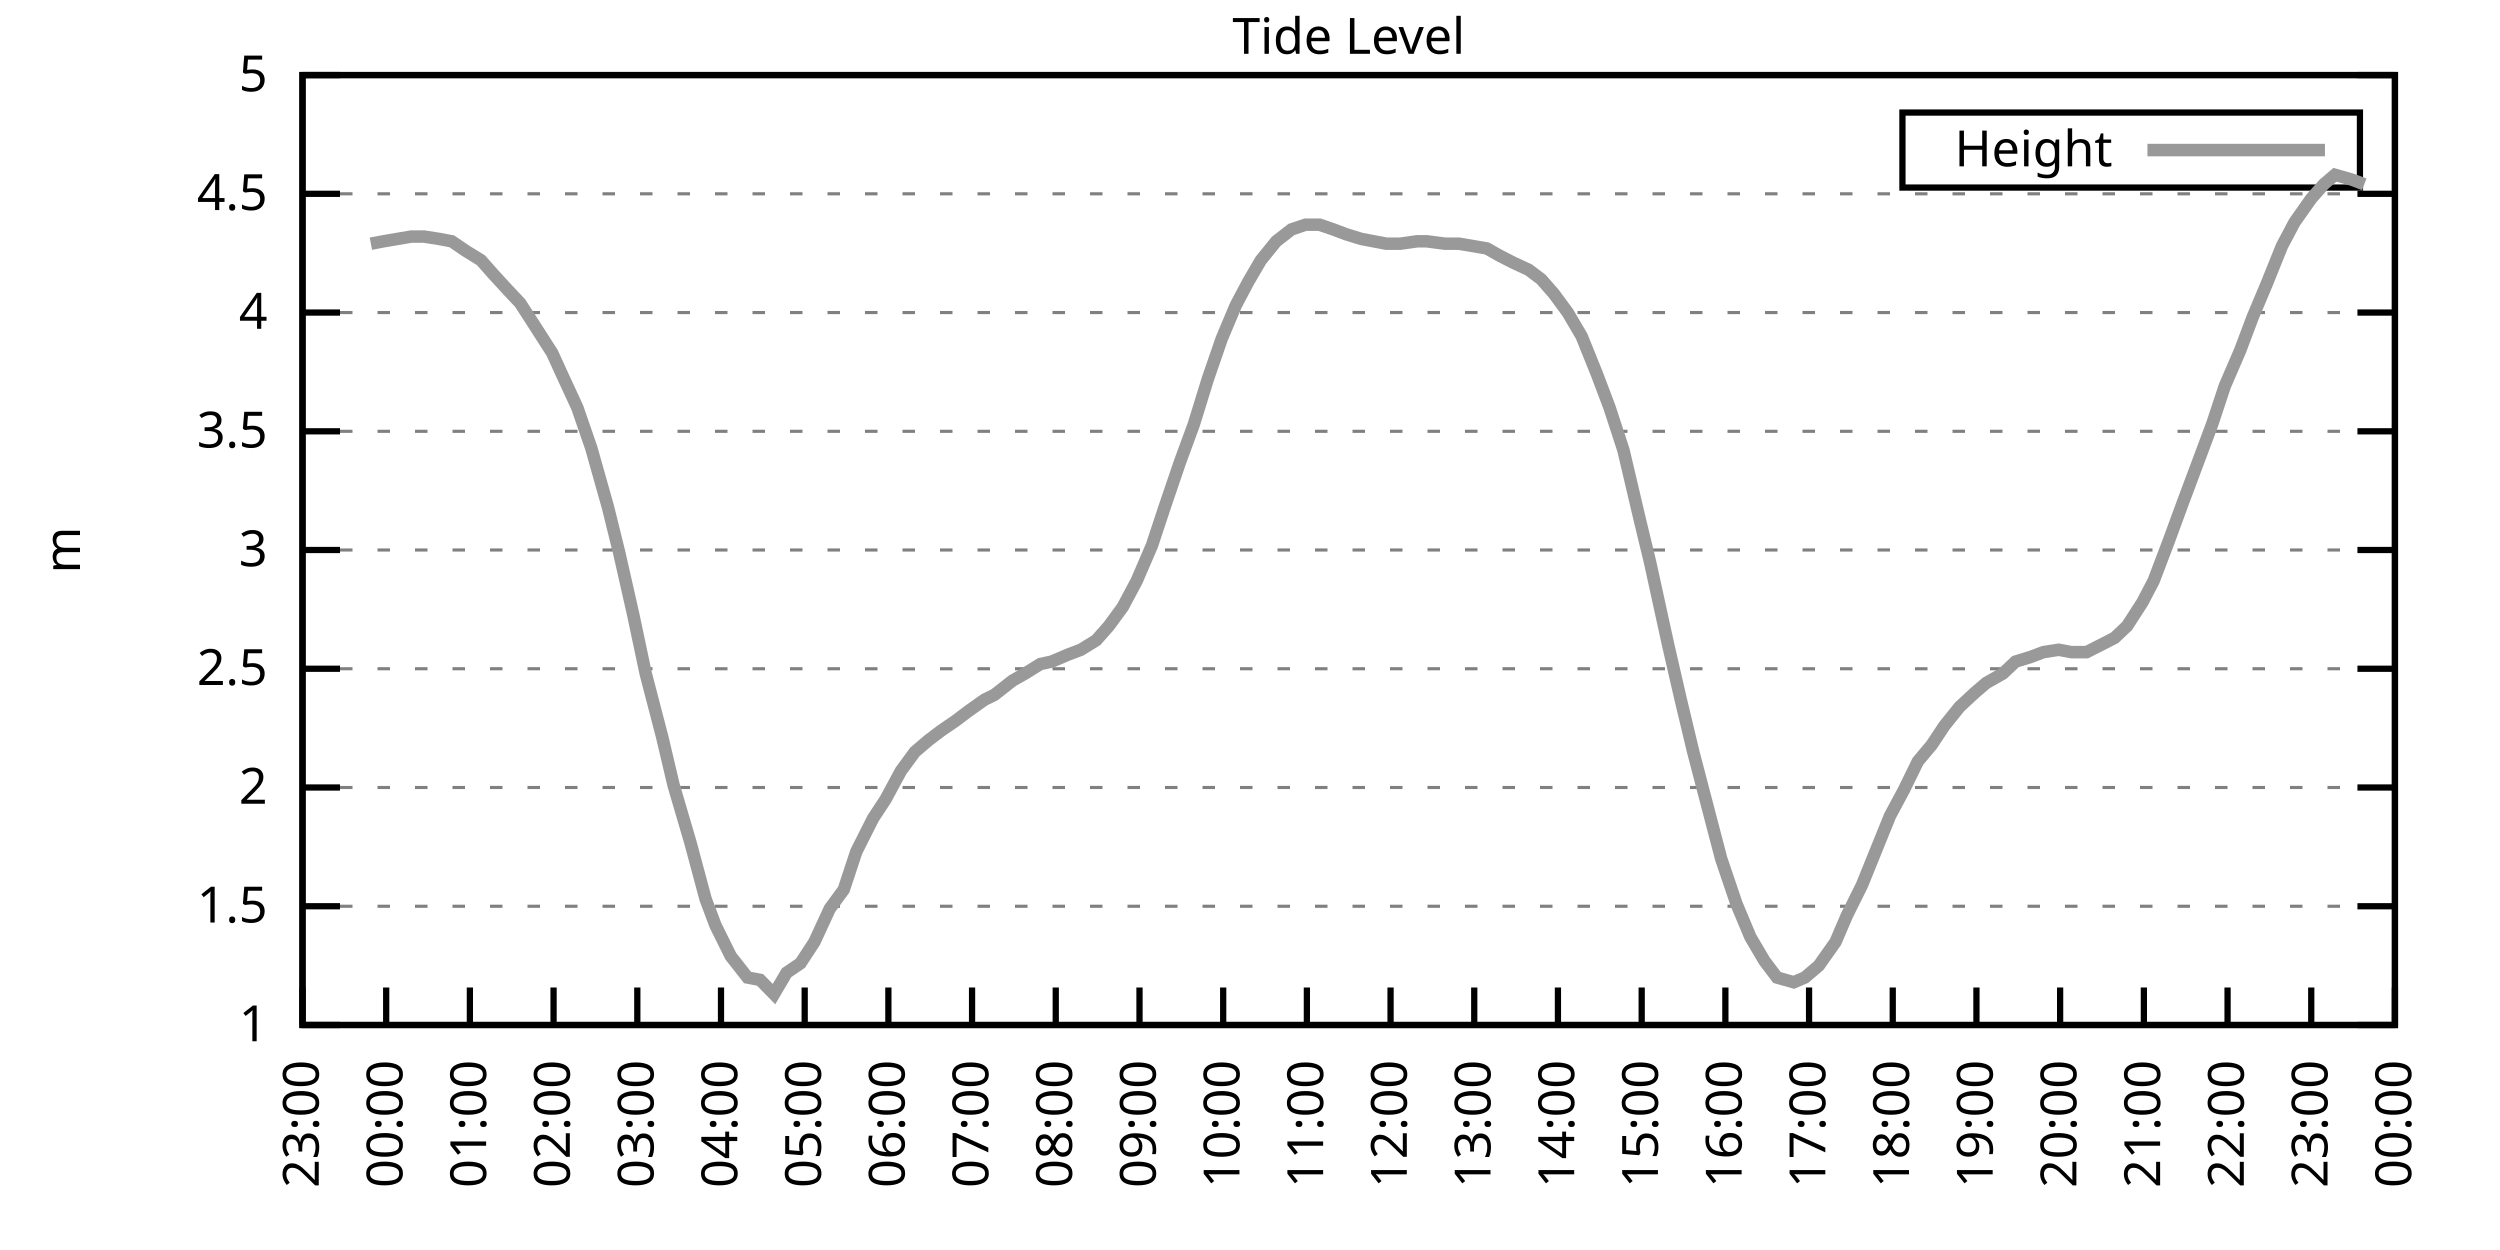
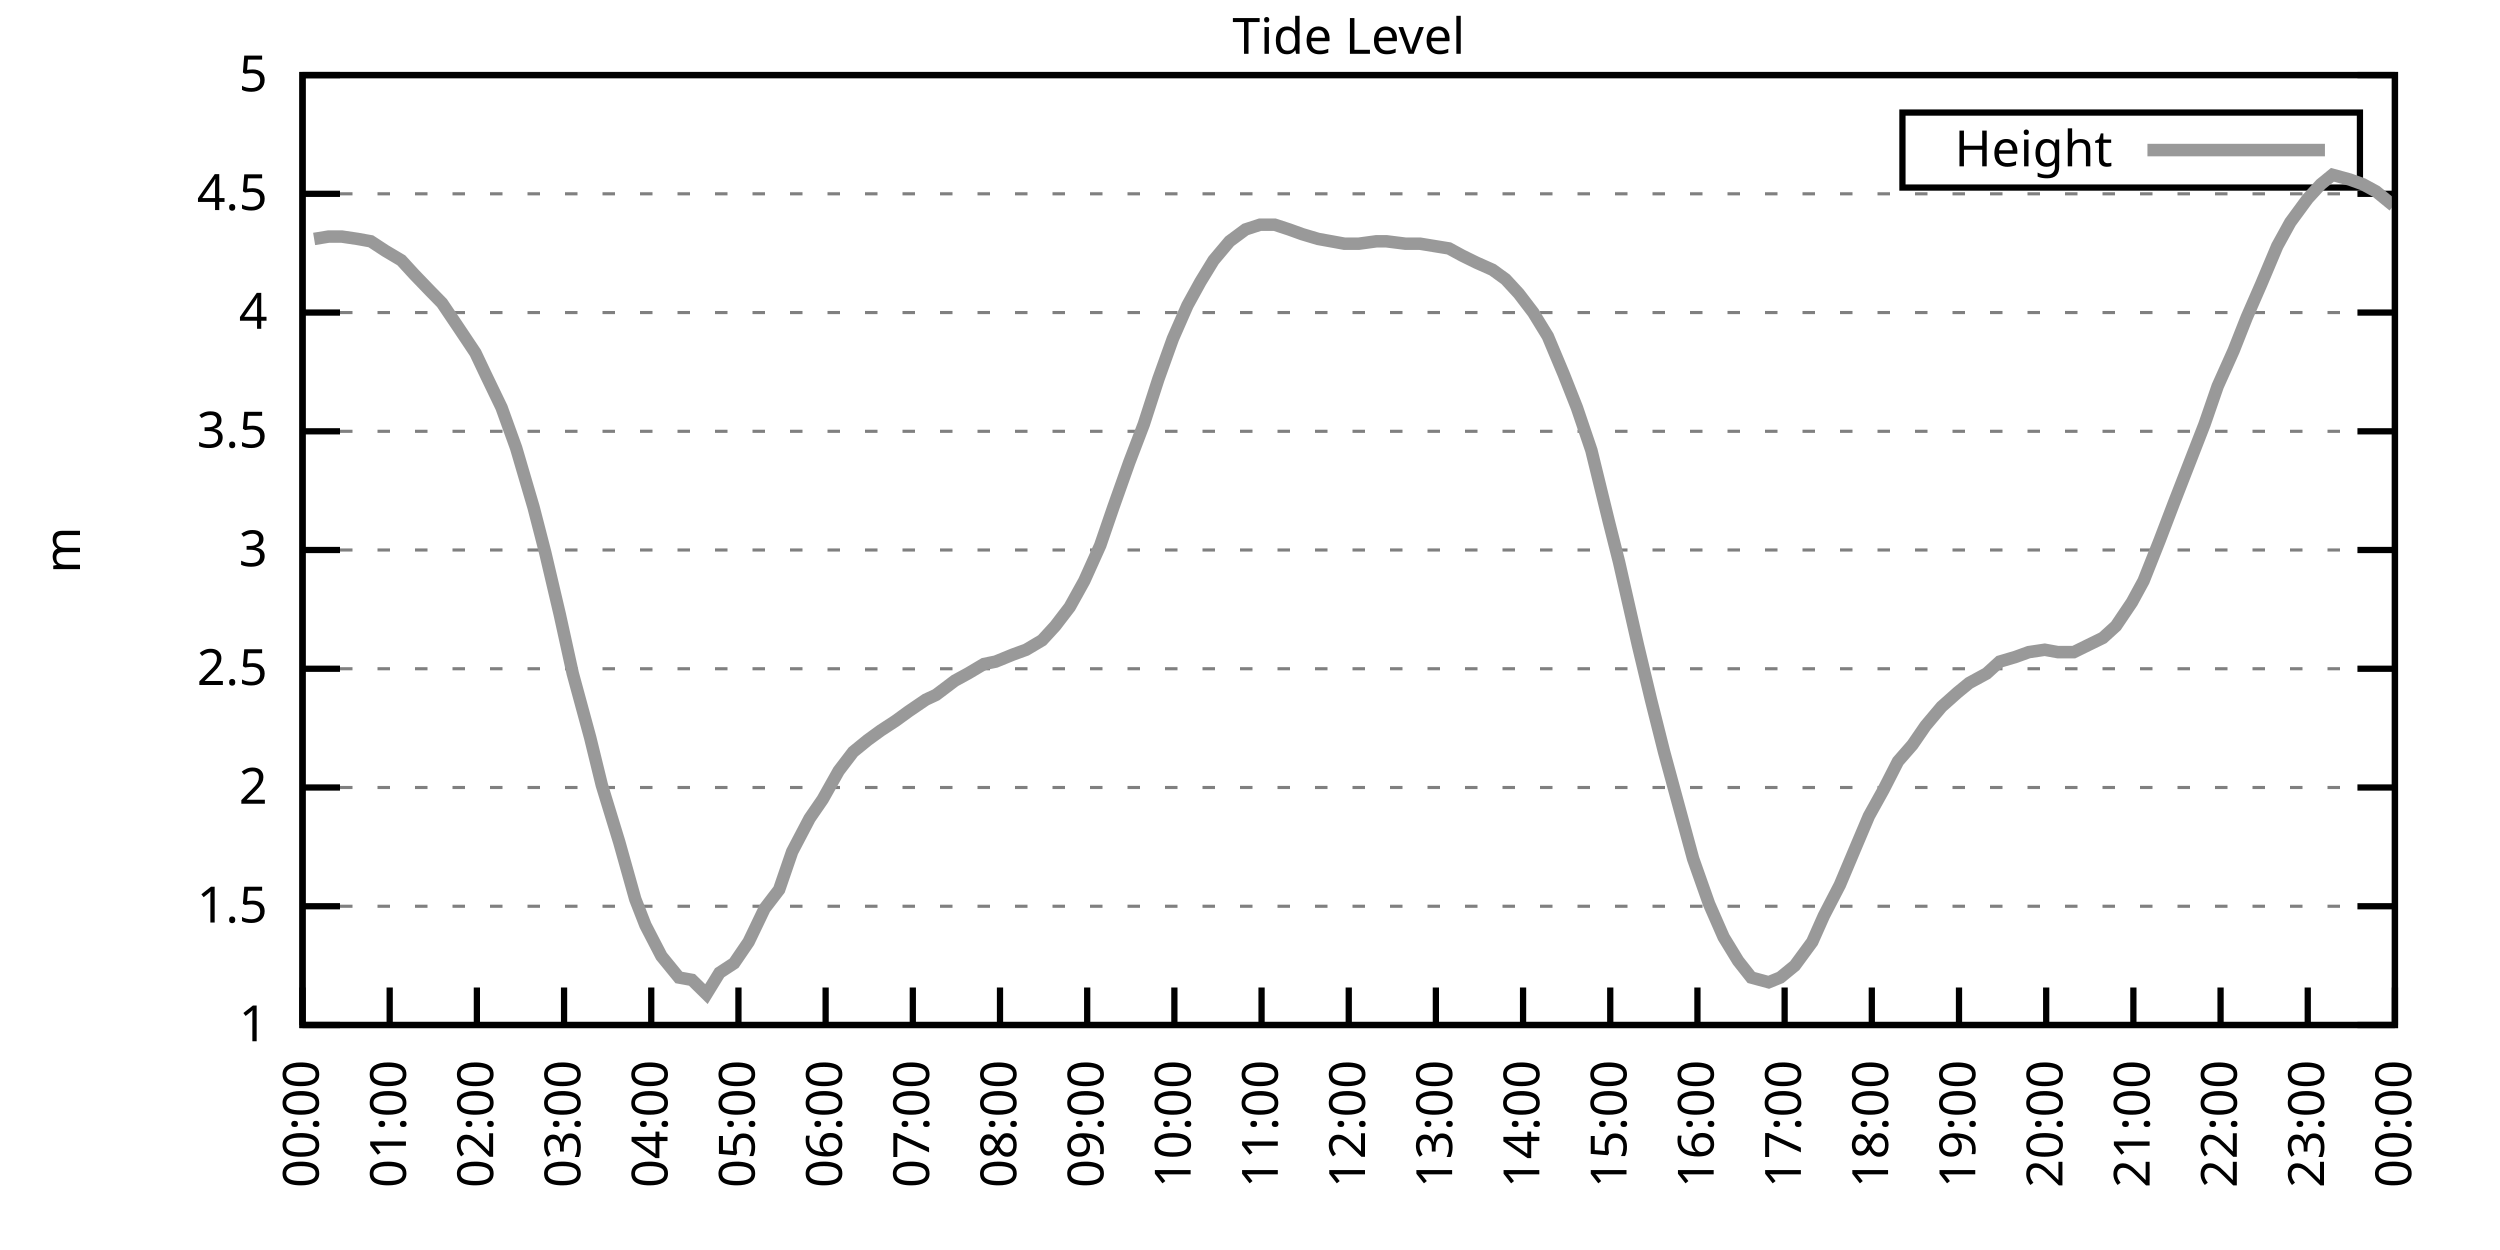
<svg xmlns="http://www.w3.org/2000/svg" xmlns:xlink="http://www.w3.org/1999/xlink" width="400" height="200" viewBox="0 0 400 200">
  <g id="gnuplot_canvas">
    <rect x="0" y="0" width="400" height="200" fill="none" />
    <defs>
      <circle id="gpDot" r="0.5" stroke-width="0.5" stroke="currentColor" />
      <path id="gpPt0" stroke-width="0.333" stroke="currentColor" d="M-1,0 h2 M0,-1 v2" />
      <path id="gpPt1" stroke-width="0.333" stroke="currentColor" d="M-1,-1 L1,1 M1,-1 L-1,1" />
      <path id="gpPt2" stroke-width="0.333" stroke="currentColor" d="M-1,0 L1,0 M0,-1 L0,1 M-1,-1 L1,1 M-1,1 L1,-1" />
      <rect id="gpPt3" stroke-width="0.333" stroke="currentColor" x="-1" y="-1" width="2" height="2" />
      <rect id="gpPt4" stroke-width="0.333" stroke="currentColor" fill="currentColor" x="-1" y="-1" width="2" height="2" />
      <circle id="gpPt5" stroke-width="0.333" stroke="currentColor" cx="0" cy="0" r="1" />
      <use xlink:href="#gpPt5" id="gpPt6" fill="currentColor" stroke="none" />
      <path id="gpPt7" stroke-width="0.333" stroke="currentColor" d="M0,-1.33 L-1.33,0.67 L1.33,0.67 z" />
      <use xlink:href="#gpPt7" id="gpPt8" fill="currentColor" stroke="none" />
      <use xlink:href="#gpPt7" id="gpPt9" stroke="currentColor" transform="rotate(180)" />
      <use xlink:href="#gpPt9" id="gpPt10" fill="currentColor" stroke="none" />
      <use xlink:href="#gpPt3" id="gpPt11" stroke="currentColor" transform="rotate(45)" />
      <use xlink:href="#gpPt11" id="gpPt12" fill="currentColor" stroke="none" />
      <path id="gpPt13" stroke-width="0.333" stroke="currentColor" d="M0,1.330 L1.265,0.411 L0.782,-1.067 L-0.782,-1.076 L-1.265,0.411 z" />
      <use xlink:href="#gpPt13" id="gpPt14" fill="currentColor" stroke="none" />
      <filter id="textbox" filterUnits="objectBoundingBox" x="0" y="0" height="1" width="1">
        <feFlood flood-color="white" flood-opacity="1" result="bgnd" />
        <feComposite in="SourceGraphic" in2="bgnd" operator="atop" />
      </filter>
      <filter id="greybox" filterUnits="objectBoundingBox" x="0" y="0" height="1" width="1">
        <feFlood flood-color="lightgrey" flood-opacity="1" result="grey" />
        <feComposite in="SourceGraphic" in2="grey" operator="atop" />
      </filter>
    </defs>
    <g fill="none" color="white" stroke="currentColor" stroke-width="1.00" stroke-linecap="butt" stroke-linejoin="miter">
</g>
    <g fill="none" color="black" stroke="currentColor" stroke-width="1.00" stroke-linecap="butt" stroke-linejoin="miter">
      <g stroke="none" shape-rendering="crispEdges">
        <polygon fill="rgb(255, 255, 255)" points="48.40,164.00 383.18,164.00 383.18,12.02 48.40,12.02 " />
      </g>
    </g>
    <g fill="none" color="black" stroke="currentColor" stroke-width="1.00" stroke-linecap="butt" stroke-linejoin="miter">
</g>
    <g fill="none" color="black" stroke="black" stroke-width="0.50" stroke-linecap="butt" stroke-linejoin="miter">
</g>
    <g fill="none" color="gray" stroke="currentColor" stroke-width="0.50" stroke-linecap="butt" stroke-linejoin="miter">
      <path stroke="gray" stroke-dasharray="2,4" class="gridline" d="M48.40,164.00 L383.19,164.00  " />
    </g>
    <g fill="none" color="gray" stroke="gray" stroke-width="1.00" stroke-linecap="butt" stroke-linejoin="miter">
</g>
    <g fill="none" color="black" stroke="currentColor" stroke-width="1.00" stroke-linecap="butt" stroke-linejoin="miter">
      <path stroke="black" d="M48.40,164.00 L54.40,164.00 M383.19,164.00 L377.19,164.00  " />
      <g transform="translate(42.80,166.60)" stroke="none" fill="black" font-family="Sans" font-size="8.00" text-anchor="end">
        <text>
          <tspan font-family="Sans"> 1</tspan>
        </text>
      </g>
    </g>
    <g fill="none" color="black" stroke="currentColor" stroke-width="1.00" stroke-linecap="butt" stroke-linejoin="miter">
</g>
    <g fill="none" color="black" stroke="black" stroke-width="0.50" stroke-linecap="butt" stroke-linejoin="miter">
</g>
    <g fill="none" color="gray" stroke="currentColor" stroke-width="0.50" stroke-linecap="butt" stroke-linejoin="miter">
      <path stroke="gray" stroke-dasharray="2,4" class="gridline" d="M48.40,145.00 L383.19,145.00  " />
    </g>
    <g fill="none" color="gray" stroke="gray" stroke-width="1.00" stroke-linecap="butt" stroke-linejoin="miter">
</g>
    <g fill="none" color="black" stroke="currentColor" stroke-width="1.00" stroke-linecap="butt" stroke-linejoin="miter">
      <path stroke="black" d="M48.40,145.00 L54.40,145.00 M383.19,145.00 L377.19,145.00  " />
      <g transform="translate(42.80,147.60)" stroke="none" fill="black" font-family="Sans" font-size="8.00" text-anchor="end">
        <text>
          <tspan font-family="Sans"> 1.5</tspan>
        </text>
      </g>
    </g>
    <g fill="none" color="black" stroke="currentColor" stroke-width="1.00" stroke-linecap="butt" stroke-linejoin="miter">
</g>
    <g fill="none" color="black" stroke="black" stroke-width="0.50" stroke-linecap="butt" stroke-linejoin="miter">
</g>
    <g fill="none" color="gray" stroke="currentColor" stroke-width="0.50" stroke-linecap="butt" stroke-linejoin="miter">
      <path stroke="gray" stroke-dasharray="2,4" class="gridline" d="M48.40,126.00 L383.19,126.00  " />
    </g>
    <g fill="none" color="gray" stroke="gray" stroke-width="1.00" stroke-linecap="butt" stroke-linejoin="miter">
</g>
    <g fill="none" color="black" stroke="currentColor" stroke-width="1.00" stroke-linecap="butt" stroke-linejoin="miter">
      <path stroke="black" d="M48.40,126.00 L54.40,126.00 M383.19,126.00 L377.19,126.00  " />
      <g transform="translate(42.80,128.60)" stroke="none" fill="black" font-family="Sans" font-size="8.00" text-anchor="end">
        <text>
          <tspan font-family="Sans"> 2</tspan>
        </text>
      </g>
    </g>
    <g fill="none" color="black" stroke="currentColor" stroke-width="1.00" stroke-linecap="butt" stroke-linejoin="miter">
</g>
    <g fill="none" color="black" stroke="black" stroke-width="0.50" stroke-linecap="butt" stroke-linejoin="miter">
</g>
    <g fill="none" color="gray" stroke="currentColor" stroke-width="0.50" stroke-linecap="butt" stroke-linejoin="miter">
      <path stroke="gray" stroke-dasharray="2,4" class="gridline" d="M48.40,107.00 L383.19,107.00  " />
    </g>
    <g fill="none" color="gray" stroke="gray" stroke-width="1.00" stroke-linecap="butt" stroke-linejoin="miter">
</g>
    <g fill="none" color="black" stroke="currentColor" stroke-width="1.00" stroke-linecap="butt" stroke-linejoin="miter">
      <path stroke="black" d="M48.40,107.00 L54.40,107.00 M383.19,107.00 L377.19,107.00  " />
      <g transform="translate(42.80,109.60)" stroke="none" fill="black" font-family="Sans" font-size="8.00" text-anchor="end">
        <text>
          <tspan font-family="Sans"> 2.5</tspan>
        </text>
      </g>
    </g>
    <g fill="none" color="black" stroke="currentColor" stroke-width="1.00" stroke-linecap="butt" stroke-linejoin="miter">
</g>
    <g fill="none" color="black" stroke="black" stroke-width="0.50" stroke-linecap="butt" stroke-linejoin="miter">
</g>
    <g fill="none" color="gray" stroke="currentColor" stroke-width="0.50" stroke-linecap="butt" stroke-linejoin="miter">
      <path stroke="gray" stroke-dasharray="2,4" class="gridline" d="M48.40,88.00 L383.19,88.00  " />
    </g>
    <g fill="none" color="gray" stroke="gray" stroke-width="1.00" stroke-linecap="butt" stroke-linejoin="miter">
</g>
    <g fill="none" color="black" stroke="currentColor" stroke-width="1.00" stroke-linecap="butt" stroke-linejoin="miter">
      <path stroke="black" d="M48.40,88.00 L54.40,88.00 M383.19,88.00 L377.19,88.00  " />
      <g transform="translate(42.80,90.60)" stroke="none" fill="black" font-family="Sans" font-size="8.00" text-anchor="end">
        <text>
          <tspan font-family="Sans"> 3</tspan>
        </text>
      </g>
    </g>
    <g fill="none" color="black" stroke="currentColor" stroke-width="1.00" stroke-linecap="butt" stroke-linejoin="miter">
</g>
    <g fill="none" color="black" stroke="black" stroke-width="0.50" stroke-linecap="butt" stroke-linejoin="miter">
</g>
    <g fill="none" color="gray" stroke="currentColor" stroke-width="0.50" stroke-linecap="butt" stroke-linejoin="miter">
      <path stroke="gray" stroke-dasharray="2,4" class="gridline" d="M48.40,69.01 L383.19,69.01  " />
    </g>
    <g fill="none" color="gray" stroke="gray" stroke-width="1.00" stroke-linecap="butt" stroke-linejoin="miter">
</g>
    <g fill="none" color="black" stroke="currentColor" stroke-width="1.00" stroke-linecap="butt" stroke-linejoin="miter">
      <path stroke="black" d="M48.40,69.01 L54.40,69.01 M383.19,69.01 L377.19,69.01  " />
      <g transform="translate(42.80,71.61)" stroke="none" fill="black" font-family="Sans" font-size="8.00" text-anchor="end">
        <text>
          <tspan font-family="Sans"> 3.5</tspan>
        </text>
      </g>
    </g>
    <g fill="none" color="black" stroke="currentColor" stroke-width="1.00" stroke-linecap="butt" stroke-linejoin="miter">
</g>
    <g fill="none" color="black" stroke="black" stroke-width="0.50" stroke-linecap="butt" stroke-linejoin="miter">
</g>
    <g fill="none" color="gray" stroke="currentColor" stroke-width="0.50" stroke-linecap="butt" stroke-linejoin="miter">
      <path stroke="gray" stroke-dasharray="2,4" class="gridline" d="M48.40,50.01 L383.19,50.01  " />
    </g>
    <g fill="none" color="gray" stroke="gray" stroke-width="1.00" stroke-linecap="butt" stroke-linejoin="miter">
</g>
    <g fill="none" color="black" stroke="currentColor" stroke-width="1.00" stroke-linecap="butt" stroke-linejoin="miter">
      <path stroke="black" d="M48.40,50.01 L54.40,50.01 M383.19,50.01 L377.19,50.01  " />
      <g transform="translate(42.80,52.61)" stroke="none" fill="black" font-family="Sans" font-size="8.00" text-anchor="end">
        <text>
          <tspan font-family="Sans"> 4</tspan>
        </text>
      </g>
    </g>
    <g fill="none" color="black" stroke="currentColor" stroke-width="1.00" stroke-linecap="butt" stroke-linejoin="miter">
</g>
    <g fill="none" color="black" stroke="black" stroke-width="0.50" stroke-linecap="butt" stroke-linejoin="miter">
</g>
    <g fill="none" color="gray" stroke="currentColor" stroke-width="0.50" stroke-linecap="butt" stroke-linejoin="miter">
      <path stroke="gray" stroke-dasharray="2,4" class="gridline" d="M48.40,31.01 L383.19,31.01  " />
    </g>
    <g fill="none" color="gray" stroke="gray" stroke-width="1.00" stroke-linecap="butt" stroke-linejoin="miter">
</g>
    <g fill="none" color="black" stroke="currentColor" stroke-width="1.00" stroke-linecap="butt" stroke-linejoin="miter">
      <path stroke="black" d="M48.40,31.01 L54.40,31.01 M383.19,31.01 L377.19,31.01  " />
      <g transform="translate(42.80,33.61)" stroke="none" fill="black" font-family="Sans" font-size="8.00" text-anchor="end">
        <text>
          <tspan font-family="Sans"> 4.5</tspan>
        </text>
      </g>
    </g>
    <g fill="none" color="black" stroke="currentColor" stroke-width="1.00" stroke-linecap="butt" stroke-linejoin="miter">
</g>
    <g fill="none" color="black" stroke="black" stroke-width="0.50" stroke-linecap="butt" stroke-linejoin="miter">
</g>
    <g fill="none" color="gray" stroke="currentColor" stroke-width="0.50" stroke-linecap="butt" stroke-linejoin="miter">
      <path stroke="gray" stroke-dasharray="2,4" class="gridline" d="M48.40,12.01 L383.19,12.01  " />
    </g>
    <g fill="none" color="gray" stroke="gray" stroke-width="1.00" stroke-linecap="butt" stroke-linejoin="miter">
</g>
    <g fill="none" color="black" stroke="currentColor" stroke-width="1.00" stroke-linecap="butt" stroke-linejoin="miter">
      <path stroke="black" d="M48.40,12.01 L54.40,12.01 M383.19,12.01 L377.19,12.01  " />
      <g transform="translate(42.80,14.61)" stroke="none" fill="black" font-family="Sans" font-size="8.00" text-anchor="end">
        <text>
          <tspan font-family="Sans"> 5</tspan>
        </text>
      </g>
    </g>
    <g fill="none" color="black" stroke="currentColor" stroke-width="1.00" stroke-linecap="butt" stroke-linejoin="miter">
      <path stroke="black" d="M48.40,164.00 L48.40,158.00  " />
      <g transform="translate(51.00,169.60) rotate(270.00)" stroke="none" fill="black" font-family="Sans" font-size="8.00" text-anchor="end">
        <text>
-           <tspan font-family="Sans">23:00</tspan>
-         </text>
-       </g>
-     </g>
-     <g fill="none" color="black" stroke="currentColor" stroke-width="1.00" stroke-linecap="butt" stroke-linejoin="miter">
-       <path stroke="black" d="M61.79,164.00 L61.79,158.00  " />
-       <g transform="translate(64.39,169.60) rotate(270.00)" stroke="none" fill="black" font-family="Sans" font-size="8.00" text-anchor="end">
-         <text>
          <tspan font-family="Sans">00:00</tspan>
        </text>
      </g>
    </g>
    <g fill="none" color="black" stroke="currentColor" stroke-width="1.00" stroke-linecap="butt" stroke-linejoin="miter">
-       <path stroke="black" d="M75.18,164.00 L75.18,158.00  " />
-       <g transform="translate(77.78,169.60) rotate(270.00)" stroke="none" fill="black" font-family="Sans" font-size="8.00" text-anchor="end">
+       <path stroke="black" d="M62.35,164.00 L62.35,158.00  " />
+       <g transform="translate(64.95,169.60) rotate(270.00)" stroke="none" fill="black" font-family="Sans" font-size="8.00" text-anchor="end">
        <text>
          <tspan font-family="Sans">01:00</tspan>
        </text>
      </g>
    </g>
    <g fill="none" color="black" stroke="currentColor" stroke-width="1.00" stroke-linecap="butt" stroke-linejoin="miter">
-       <path stroke="black" d="M88.57,164.00 L88.57,158.00  " />
-       <g transform="translate(91.17,169.60) rotate(270.00)" stroke="none" fill="black" font-family="Sans" font-size="8.00" text-anchor="end">
+       <path stroke="black" d="M76.30,164.00 L76.30,158.00  " />
+       <g transform="translate(78.90,169.60) rotate(270.00)" stroke="none" fill="black" font-family="Sans" font-size="8.00" text-anchor="end">
        <text>
          <tspan font-family="Sans">02:00</tspan>
        </text>
      </g>
    </g>
    <g fill="none" color="black" stroke="currentColor" stroke-width="1.00" stroke-linecap="butt" stroke-linejoin="miter">
-       <path stroke="black" d="M101.97,164.00 L101.97,158.00  " />
-       <g transform="translate(104.57,169.60) rotate(270.00)" stroke="none" fill="black" font-family="Sans" font-size="8.00" text-anchor="end">
+       <path stroke="black" d="M90.25,164.00 L90.25,158.00  " />
+       <g transform="translate(92.85,169.60) rotate(270.00)" stroke="none" fill="black" font-family="Sans" font-size="8.00" text-anchor="end">
        <text>
          <tspan font-family="Sans">03:00</tspan>
        </text>
      </g>
    </g>
    <g fill="none" color="black" stroke="currentColor" stroke-width="1.00" stroke-linecap="butt" stroke-linejoin="miter">
-       <path stroke="black" d="M115.36,164.00 L115.36,158.00  " />
-       <g transform="translate(117.96,169.60) rotate(270.00)" stroke="none" fill="black" font-family="Sans" font-size="8.00" text-anchor="end">
+       <path stroke="black" d="M104.20,164.00 L104.20,158.00  " />
+       <g transform="translate(106.80,169.60) rotate(270.00)" stroke="none" fill="black" font-family="Sans" font-size="8.00" text-anchor="end">
        <text>
          <tspan font-family="Sans">04:00</tspan>
        </text>
      </g>
    </g>
    <g fill="none" color="black" stroke="currentColor" stroke-width="1.00" stroke-linecap="butt" stroke-linejoin="miter">
-       <path stroke="black" d="M128.75,164.00 L128.75,158.00  " />
-       <g transform="translate(131.35,169.60) rotate(270.00)" stroke="none" fill="black" font-family="Sans" font-size="8.00" text-anchor="end">
+       <path stroke="black" d="M118.15,164.00 L118.15,158.00  " />
+       <g transform="translate(120.75,169.60) rotate(270.00)" stroke="none" fill="black" font-family="Sans" font-size="8.00" text-anchor="end">
        <text>
          <tspan font-family="Sans">05:00</tspan>
        </text>
      </g>
    </g>
    <g fill="none" color="black" stroke="currentColor" stroke-width="1.00" stroke-linecap="butt" stroke-linejoin="miter">
-       <path stroke="black" d="M142.14,164.00 L142.14,158.00  " />
-       <g transform="translate(144.74,169.60) rotate(270.00)" stroke="none" fill="black" font-family="Sans" font-size="8.00" text-anchor="end">
+       <path stroke="black" d="M132.10,164.00 L132.10,158.00  " />
+       <g transform="translate(134.70,169.60) rotate(270.00)" stroke="none" fill="black" font-family="Sans" font-size="8.00" text-anchor="end">
        <text>
          <tspan font-family="Sans">06:00</tspan>
        </text>
      </g>
    </g>
    <g fill="none" color="black" stroke="currentColor" stroke-width="1.00" stroke-linecap="butt" stroke-linejoin="miter">
-       <path stroke="black" d="M155.53,164.00 L155.53,158.00  " />
-       <g transform="translate(158.13,169.60) rotate(270.00)" stroke="none" fill="black" font-family="Sans" font-size="8.00" text-anchor="end">
+       <path stroke="black" d="M146.05,164.00 L146.05,158.00  " />
+       <g transform="translate(148.65,169.60) rotate(270.00)" stroke="none" fill="black" font-family="Sans" font-size="8.00" text-anchor="end">
        <text>
          <tspan font-family="Sans">07:00</tspan>
        </text>
      </g>
    </g>
    <g fill="none" color="black" stroke="currentColor" stroke-width="1.00" stroke-linecap="butt" stroke-linejoin="miter">
-       <path stroke="black" d="M168.92,164.00 L168.92,158.00  " />
-       <g transform="translate(171.52,169.60) rotate(270.00)" stroke="none" fill="black" font-family="Sans" font-size="8.00" text-anchor="end">
+       <path stroke="black" d="M160.00,164.00 L160.00,158.00  " />
+       <g transform="translate(162.60,169.60) rotate(270.00)" stroke="none" fill="black" font-family="Sans" font-size="8.00" text-anchor="end">
        <text>
          <tspan font-family="Sans">08:00</tspan>
        </text>
      </g>
    </g>
    <g fill="none" color="black" stroke="currentColor" stroke-width="1.00" stroke-linecap="butt" stroke-linejoin="miter">
-       <path stroke="black" d="M182.32,164.00 L182.32,158.00  " />
-       <g transform="translate(184.92,169.60) rotate(270.00)" stroke="none" fill="black" font-family="Sans" font-size="8.00" text-anchor="end">
+       <path stroke="black" d="M173.95,164.00 L173.95,158.00  " />
+       <g transform="translate(176.55,169.60) rotate(270.00)" stroke="none" fill="black" font-family="Sans" font-size="8.00" text-anchor="end">
        <text>
          <tspan font-family="Sans">09:00</tspan>
        </text>
      </g>
    </g>
    <g fill="none" color="black" stroke="currentColor" stroke-width="1.00" stroke-linecap="butt" stroke-linejoin="miter">
-       <path stroke="black" d="M195.71,164.00 L195.71,158.00  " />
-       <g transform="translate(198.31,169.60) rotate(270.00)" stroke="none" fill="black" font-family="Sans" font-size="8.00" text-anchor="end">
+       <path stroke="black" d="M187.90,164.00 L187.90,158.00  " />
+       <g transform="translate(190.50,169.60) rotate(270.00)" stroke="none" fill="black" font-family="Sans" font-size="8.00" text-anchor="end">
        <text>
          <tspan font-family="Sans">10:00</tspan>
        </text>
      </g>
    </g>
    <g fill="none" color="black" stroke="currentColor" stroke-width="1.00" stroke-linecap="butt" stroke-linejoin="miter">
-       <path stroke="black" d="M209.10,164.00 L209.10,158.00  " />
-       <g transform="translate(211.70,169.60) rotate(270.00)" stroke="none" fill="black" font-family="Sans" font-size="8.00" text-anchor="end">
+       <path stroke="black" d="M201.85,164.00 L201.85,158.00  " />
+       <g transform="translate(204.45,169.60) rotate(270.00)" stroke="none" fill="black" font-family="Sans" font-size="8.00" text-anchor="end">
        <text>
          <tspan font-family="Sans">11:00</tspan>
        </text>
      </g>
    </g>
    <g fill="none" color="black" stroke="currentColor" stroke-width="1.00" stroke-linecap="butt" stroke-linejoin="miter">
-       <path stroke="black" d="M222.49,164.00 L222.49,158.00  " />
-       <g transform="translate(225.09,169.60) rotate(270.00)" stroke="none" fill="black" font-family="Sans" font-size="8.00" text-anchor="end">
+       <path stroke="black" d="M215.80,164.00 L215.80,158.00  " />
+       <g transform="translate(218.40,169.60) rotate(270.00)" stroke="none" fill="black" font-family="Sans" font-size="8.00" text-anchor="end">
        <text>
          <tspan font-family="Sans">12:00</tspan>
        </text>
      </g>
    </g>
    <g fill="none" color="black" stroke="currentColor" stroke-width="1.00" stroke-linecap="butt" stroke-linejoin="miter">
-       <path stroke="black" d="M235.88,164.00 L235.88,158.00  " />
-       <g transform="translate(238.48,169.60) rotate(270.00)" stroke="none" fill="black" font-family="Sans" font-size="8.00" text-anchor="end">
+       <path stroke="black" d="M229.74,164.00 L229.74,158.00  " />
+       <g transform="translate(232.34,169.60) rotate(270.00)" stroke="none" fill="black" font-family="Sans" font-size="8.00" text-anchor="end">
        <text>
          <tspan font-family="Sans">13:00</tspan>
        </text>
      </g>
    </g>
    <g fill="none" color="black" stroke="currentColor" stroke-width="1.00" stroke-linecap="butt" stroke-linejoin="miter">
-       <path stroke="black" d="M249.27,164.00 L249.27,158.00  " />
-       <g transform="translate(251.87,169.60) rotate(270.00)" stroke="none" fill="black" font-family="Sans" font-size="8.00" text-anchor="end">
+       <path stroke="black" d="M243.69,164.00 L243.69,158.00  " />
+       <g transform="translate(246.29,169.60) rotate(270.00)" stroke="none" fill="black" font-family="Sans" font-size="8.00" text-anchor="end">
        <text>
          <tspan font-family="Sans">14:00</tspan>
        </text>
      </g>
    </g>
    <g fill="none" color="black" stroke="currentColor" stroke-width="1.00" stroke-linecap="butt" stroke-linejoin="miter">
-       <path stroke="black" d="M262.67,164.00 L262.67,158.00  " />
-       <g transform="translate(265.27,169.60) rotate(270.00)" stroke="none" fill="black" font-family="Sans" font-size="8.00" text-anchor="end">
+       <path stroke="black" d="M257.64,164.00 L257.64,158.00  " />
+       <g transform="translate(260.24,169.60) rotate(270.00)" stroke="none" fill="black" font-family="Sans" font-size="8.00" text-anchor="end">
        <text>
          <tspan font-family="Sans">15:00</tspan>
        </text>
      </g>
    </g>
    <g fill="none" color="black" stroke="currentColor" stroke-width="1.00" stroke-linecap="butt" stroke-linejoin="miter">
-       <path stroke="black" d="M276.06,164.00 L276.06,158.00  " />
-       <g transform="translate(278.66,169.60) rotate(270.00)" stroke="none" fill="black" font-family="Sans" font-size="8.00" text-anchor="end">
+       <path stroke="black" d="M271.59,164.00 L271.59,158.00  " />
+       <g transform="translate(274.19,169.60) rotate(270.00)" stroke="none" fill="black" font-family="Sans" font-size="8.00" text-anchor="end">
        <text>
          <tspan font-family="Sans">16:00</tspan>
        </text>
      </g>
    </g>
    <g fill="none" color="black" stroke="currentColor" stroke-width="1.00" stroke-linecap="butt" stroke-linejoin="miter">
-       <path stroke="black" d="M289.45,164.00 L289.45,158.00  " />
-       <g transform="translate(292.05,169.60) rotate(270.00)" stroke="none" fill="black" font-family="Sans" font-size="8.00" text-anchor="end">
+       <path stroke="black" d="M285.54,164.00 L285.54,158.00  " />
+       <g transform="translate(288.14,169.60) rotate(270.00)" stroke="none" fill="black" font-family="Sans" font-size="8.00" text-anchor="end">
        <text>
          <tspan font-family="Sans">17:00</tspan>
        </text>
      </g>
    </g>
    <g fill="none" color="black" stroke="currentColor" stroke-width="1.00" stroke-linecap="butt" stroke-linejoin="miter">
-       <path stroke="black" d="M302.84,164.00 L302.84,158.00  " />
-       <g transform="translate(305.44,169.60) rotate(270.00)" stroke="none" fill="black" font-family="Sans" font-size="8.00" text-anchor="end">
+       <path stroke="black" d="M299.49,164.00 L299.49,158.00  " />
+       <g transform="translate(302.09,169.60) rotate(270.00)" stroke="none" fill="black" font-family="Sans" font-size="8.00" text-anchor="end">
        <text>
          <tspan font-family="Sans">18:00</tspan>
        </text>
      </g>
    </g>
    <g fill="none" color="black" stroke="currentColor" stroke-width="1.00" stroke-linecap="butt" stroke-linejoin="miter">
-       <path stroke="black" d="M316.23,164.00 L316.23,158.00  " />
-       <g transform="translate(318.83,169.60) rotate(270.00)" stroke="none" fill="black" font-family="Sans" font-size="8.00" text-anchor="end">
+       <path stroke="black" d="M313.44,164.00 L313.44,158.00  " />
+       <g transform="translate(316.04,169.60) rotate(270.00)" stroke="none" fill="black" font-family="Sans" font-size="8.00" text-anchor="end">
        <text>
          <tspan font-family="Sans">19:00</tspan>
        </text>
      </g>
    </g>
    <g fill="none" color="black" stroke="currentColor" stroke-width="1.00" stroke-linecap="butt" stroke-linejoin="miter">
-       <path stroke="black" d="M329.62,164.00 L329.62,158.00  " />
-       <g transform="translate(332.22,169.60) rotate(270.00)" stroke="none" fill="black" font-family="Sans" font-size="8.00" text-anchor="end">
+       <path stroke="black" d="M327.39,164.00 L327.39,158.00  " />
+       <g transform="translate(329.99,169.60) rotate(270.00)" stroke="none" fill="black" font-family="Sans" font-size="8.00" text-anchor="end">
        <text>
          <tspan font-family="Sans">20:00</tspan>
        </text>
      </g>
    </g>
    <g fill="none" color="black" stroke="currentColor" stroke-width="1.00" stroke-linecap="butt" stroke-linejoin="miter">
-       <path stroke="black" d="M343.02,164.00 L343.02,158.00  " />
-       <g transform="translate(345.62,169.60) rotate(270.00)" stroke="none" fill="black" font-family="Sans" font-size="8.00" text-anchor="end">
+       <path stroke="black" d="M341.34,164.00 L341.34,158.00  " />
+       <g transform="translate(343.94,169.60) rotate(270.00)" stroke="none" fill="black" font-family="Sans" font-size="8.00" text-anchor="end">
        <text>
          <tspan font-family="Sans">21:00</tspan>
        </text>
      </g>
    </g>
    <g fill="none" color="black" stroke="currentColor" stroke-width="1.00" stroke-linecap="butt" stroke-linejoin="miter">
-       <path stroke="black" d="M356.41,164.00 L356.41,158.00  " />
-       <g transform="translate(359.01,169.60) rotate(270.00)" stroke="none" fill="black" font-family="Sans" font-size="8.00" text-anchor="end">
+       <path stroke="black" d="M355.29,164.00 L355.29,158.00  " />
+       <g transform="translate(357.89,169.60) rotate(270.00)" stroke="none" fill="black" font-family="Sans" font-size="8.00" text-anchor="end">
        <text>
          <tspan font-family="Sans">22:00</tspan>
        </text>
      </g>
    </g>
    <g fill="none" color="black" stroke="currentColor" stroke-width="1.00" stroke-linecap="butt" stroke-linejoin="miter">
-       <path stroke="black" d="M369.80,164.00 L369.80,158.00  " />
-       <g transform="translate(372.40,169.60) rotate(270.00)" stroke="none" fill="black" font-family="Sans" font-size="8.00" text-anchor="end">
+       <path stroke="black" d="M369.24,164.00 L369.24,158.00  " />
+       <g transform="translate(371.84,169.60) rotate(270.00)" stroke="none" fill="black" font-family="Sans" font-size="8.00" text-anchor="end">
        <text>
          <tspan font-family="Sans">23:00</tspan>
        </text>
      </g>
    </g>
    <g fill="none" color="black" stroke="currentColor" stroke-width="1.00" stroke-linecap="butt" stroke-linejoin="miter">
      <path stroke="black" d="M383.19,164.00 L383.19,158.00  " />
      <g transform="translate(385.79,169.60) rotate(270.00)" stroke="none" fill="black" font-family="Sans" font-size="8.00" text-anchor="end">
        <text>
          <tspan font-family="Sans">00:00</tspan>
        </text>
      </g>
    </g>
    <g fill="none" color="black" stroke="currentColor" stroke-width="1.00" stroke-linecap="butt" stroke-linejoin="miter">
</g>
    <g fill="none" color="black" stroke="currentColor" stroke-width="1.00" stroke-linecap="butt" stroke-linejoin="miter">
      <path stroke="black" d="M48.40,12.01 L48.40,164.00 L383.19,164.00 L383.19,12.01 L48.40,12.01 Z  " />
    </g>
    <g fill="none" color="black" stroke="currentColor" stroke-width="1.00" stroke-linecap="butt" stroke-linejoin="miter">
</g>
    <g fill="none" color="black" stroke="currentColor" stroke-width="1.00" stroke-linecap="butt" stroke-linejoin="miter">
      <path stroke="black" d="M304.39,30.01 L304.39,18.01 L377.59,18.01 L377.59,30.01 L304.39,30.01 Z  " />
    </g>
    <g id="Tide_level_plot_1">
      <g fill="none" color="white" stroke="black" stroke-width="2.00" stroke-linecap="butt" stroke-linejoin="miter">
</g>
      <g fill="none" color="black" stroke="currentColor" stroke-width="2.00" stroke-linecap="butt" stroke-linejoin="miter">
        <g transform="translate(337.99,26.61)" stroke="none" fill="black" font-family="Sans" font-size="8.00" text-anchor="end">
          <text>
            <tspan font-family="Sans">Height</tspan>
          </text>
        </g>
      </g>
      <g fill="none" color="black" stroke="currentColor" stroke-width="2.00" stroke-linecap="butt" stroke-linejoin="miter">
-         <path stroke="rgb(153, 153, 153)" d="M343.59,24.01 L371.99,24.01 M59.34,38.99 L61.35,38.61 L63.58,38.23 L65.81,37.85 L67.82,37.85 L70.27,38.23   L72.28,38.61 L74.51,40.13 L76.97,41.65 L78.98,43.93 L81.43,46.59 L83.22,48.49 L85.67,52.29 L88.35,56.47   L89.91,59.89 L92.37,65.21 L94.60,71.67 L97.28,81.17 L99.06,88.38 L101.30,98.26 L103.31,107.76 L105.98,118.02   L107.77,125.62 L110.45,134.74 L112.90,143.86 L114.47,148.04 L116.92,152.98 L119.60,156.40 L121.61,156.78 L123.84,159.06   L125.85,155.64 L128.08,154.12 L130.31,150.70 L132.77,145.38 L135.00,142.34 L137.01,136.26 L139.69,130.94 L141.69,127.90   L144.15,123.34 L146.38,120.30 L148.61,118.40 L150.62,116.88 L152.85,115.36 L154.86,113.84 L157.54,111.94 L159.10,111.18   L162.01,108.90 L164.01,107.76 L166.47,106.24 L168.25,105.86 L170.93,104.72 L172.94,103.96 L175.40,102.44 L177.41,100.16   L179.64,97.12 L181.87,92.94 L184.32,87.25 L186.33,81.17 L188.79,73.95 L191.02,67.87 L193.25,60.65 L195.48,54.19   L197.72,48.87 L199.73,45.07 L201.73,41.65 L204.19,38.61 L206.64,36.71 L208.88,35.95 L211.11,35.95 L213.34,36.71   L215.35,37.47 L217.80,38.23 L219.81,38.61 L221.82,38.99 L224.05,38.99 L226.73,38.61 L228.29,38.61 L231.20,38.99   L233.43,38.99 L235.66,39.37 L237.89,39.75 L239.90,40.89 L242.13,42.03 L244.59,43.17 L246.60,44.69 L248.60,46.97   L250.84,50.01 L253.07,53.81 L255.52,59.89 L257.53,65.21 L259.76,72.05 L262.44,83.45 L264.00,89.90 L266.91,103.20   L268.92,111.94 L270.92,120.30 L273.60,130.56 L275.39,137.40 L277.84,144.62 L280.07,149.94 L282.31,153.74 L284.32,156.40   L286.99,157.16 L288.78,156.40 L291.01,154.50 L293.69,150.70 L295.48,146.52 L297.93,141.58 L300.39,135.50 L302.39,130.56   L304.63,126.38 L306.86,121.82 L309.09,119.16 L311.10,116.12 L313.55,113.08 L316.01,110.80 L317.79,109.28 L320.47,107.76   L322.48,105.86 L324.94,105.10 L326.95,104.34 L329.40,103.96 L331.41,104.34 L333.86,104.34 L336.10,103.20 L338.33,102.06   L340.34,100.16 L342.79,96.36 L344.58,92.94 L347.03,86.49 L349.26,80.41 L353.95,67.87 L355.96,61.79 L358.42,56.09   L360.42,50.77 L362.66,45.45 L365.11,39.37 L367.12,35.57 L369.80,31.77 L371.81,29.49 L373.59,27.97 L376.27,28.73   L378.28,29.49  " />
+         <path stroke="rgb(153, 153, 153)" d="M343.59,24.01 L371.99,24.01 M50.26,38.23 L52.58,37.85 L54.68,37.85 L57.23,38.23 L59.33,38.61 L61.65,40.13   L64.21,41.65 L66.30,43.93 L68.86,46.59 L70.72,48.49 L73.28,52.29 L76.07,56.47 L77.69,59.89 L80.25,65.21   L82.58,71.67 L85.37,81.17 L87.23,88.38 L89.55,98.26 L91.64,107.76 L94.43,118.02 L96.29,125.62 L99.08,134.74   L101.64,143.86 L103.27,148.04 L105.83,152.98 L108.62,156.40 L110.71,156.78 L113.03,159.06 L115.13,155.64 L117.45,154.12   L119.78,150.70 L122.33,145.38 L124.66,142.34 L126.75,136.26 L129.54,130.94 L131.63,127.90 L134.19,123.34 L136.51,120.30   L138.84,118.40 L140.93,116.88 L143.26,115.36 L145.35,113.84 L148.14,111.94 L149.77,111.18 L152.79,108.90 L154.88,107.76   L157.44,106.24 L159.30,105.86 L162.09,104.72 L164.18,103.96 L166.74,102.44 L168.83,100.16 L171.16,97.12 L173.48,92.94   L176.04,87.25 L178.13,81.17 L180.69,73.95 L183.01,67.87 L185.34,60.65 L187.66,54.19 L189.99,48.87 L192.08,45.07   L194.17,41.65 L196.73,38.61 L199.29,36.71 L201.61,35.95 L203.94,35.95 L206.26,36.71 L208.36,37.47 L210.91,38.23   L213.01,38.61 L215.10,38.99 L217.42,38.99 L220.21,38.61 L221.84,38.61 L224.86,38.99 L227.19,38.99 L229.51,39.37   L231.84,39.75 L233.93,40.89 L236.25,42.03 L238.81,43.17 L240.90,44.69 L243.00,46.97 L245.32,50.01 L247.65,53.81   L250.20,59.89 L252.30,65.21 L254.62,72.05 L257.41,83.45 L259.04,89.90 L262.06,103.20 L264.15,111.94 L266.25,120.30   L269.04,130.56 L270.90,137.40 L273.45,144.62 L275.78,149.94 L278.10,153.74 L280.20,156.40 L282.99,157.16 L284.85,156.40   L287.17,154.50 L289.96,150.70 L291.82,146.52 L294.38,141.58 L296.94,135.50 L299.03,130.56 L301.35,126.38 L303.68,121.82   L306.00,119.16 L308.09,116.12 L310.65,113.08 L313.21,110.80 L315.07,109.28 L317.86,107.76 L319.95,105.86 L322.51,105.10   L324.60,104.34 L327.16,103.96 L329.25,104.34 L331.81,104.34 L334.13,103.20 L336.46,102.06 L338.55,100.16 L341.11,96.36   L342.97,92.94 L345.53,86.49 L347.85,80.41 L352.73,67.87 L354.83,61.79 L357.38,56.09 L359.48,50.77 L361.80,45.45   L364.36,39.37 L366.45,35.57 L369.24,31.77 L371.33,29.49 L373.19,27.97 L375.98,28.73 L378.08,29.49 L380.17,30.63   L382.96,32.91  " />
      </g>
    </g>
    <g fill="none" color="black" stroke="currentColor" stroke-width="2.00" stroke-linecap="butt" stroke-linejoin="miter">
</g>
    <g fill="none" color="black" stroke="black" stroke-width="1.00" stroke-linecap="butt" stroke-linejoin="miter">
</g>
    <g fill="none" color="black" stroke="currentColor" stroke-width="1.00" stroke-linecap="butt" stroke-linejoin="miter">
      <path stroke="black" d="M48.40,12.01 L48.40,164.00 L383.19,164.00 L383.19,12.01 L48.40,12.01 Z  " />
      <g transform="translate(12.80,88.01) rotate(270.00)" stroke="none" fill="black" font-family="Sans" font-size="8.00" text-anchor="middle">
        <text>
          <tspan font-family="Sans">m</tspan>
        </text>
      </g>
    </g>
    <g fill="none" color="black" stroke="currentColor" stroke-width="1.00" stroke-linecap="butt" stroke-linejoin="miter">
</g>
    <g fill="none" color="black" stroke="currentColor" stroke-width="1.00" stroke-linecap="butt" stroke-linejoin="miter">
      <g transform="translate(215.79,8.61)" stroke="none" fill="black" font-family="Sans" font-size="8.00" text-anchor="middle">
        <text>
          <tspan font-family="Sans">Tide Level</tspan>
        </text>
      </g>
    </g>
    <g fill="none" color="black" stroke="currentColor" stroke-width="1.00" stroke-linecap="butt" stroke-linejoin="miter">
</g>
  </g>
</svg>
